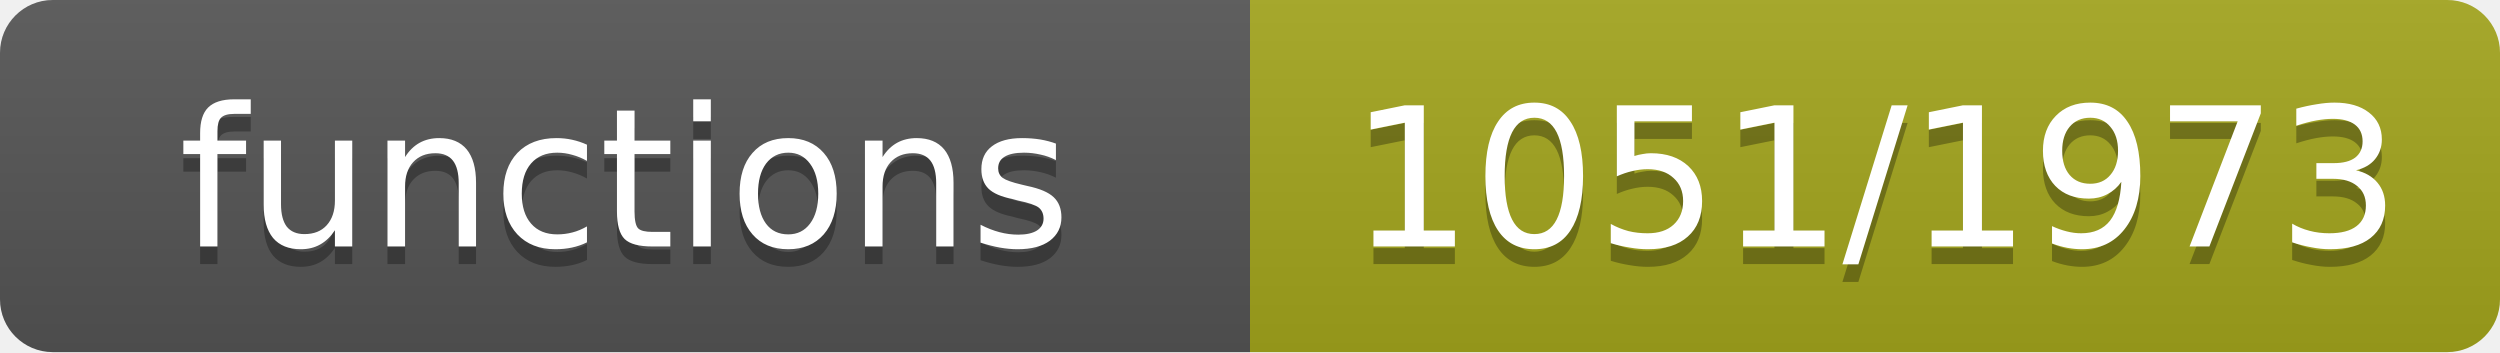
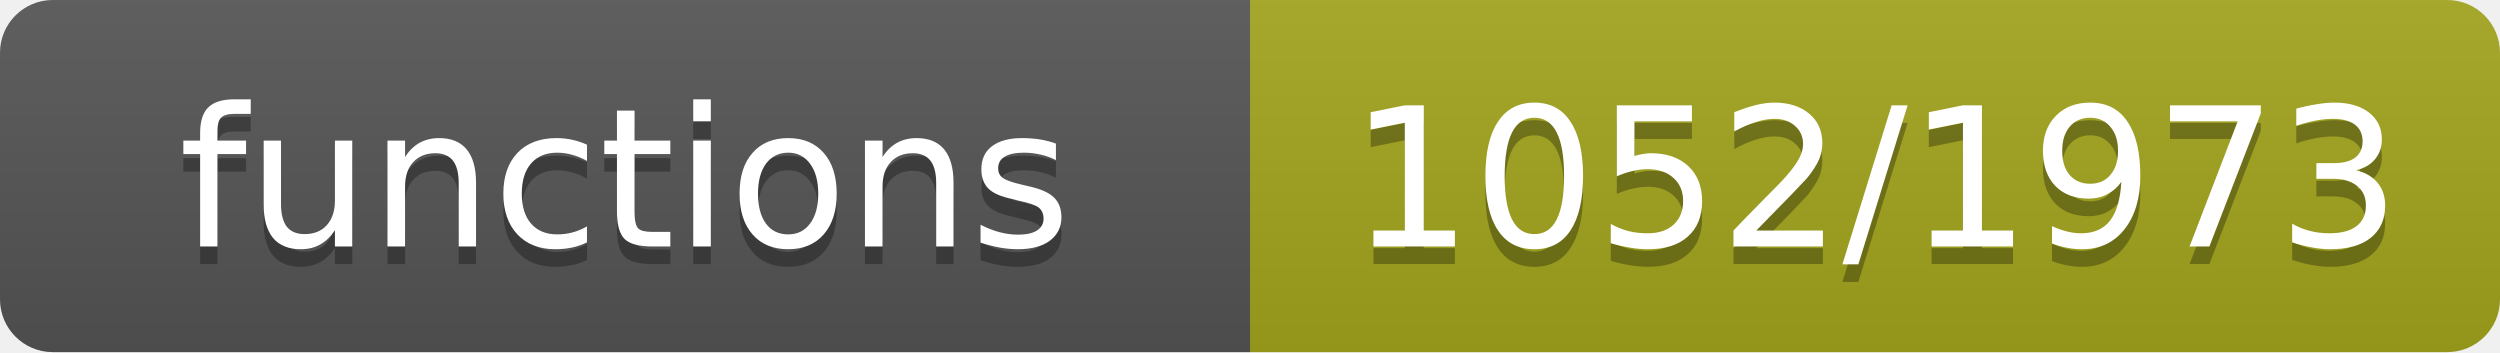
- <svg xmlns="http://www.w3.org/2000/svg" width="142" height="20" role="img" aria-label="functions: 1051/1973">
+ <svg xmlns="http://www.w3.org/2000/svg" width="142" height="20" role="img" aria-label="functions: 1052/1973">
  <linearGradient id="s" x2="0" y2="100%">
    <stop offset="0" stop-color="#bbb" stop-opacity=".1" />
    <stop offset="1" stop-opacity=".1" />
  </linearGradient>
  <clipPath id="r">
    <rect width="142" height="20" rx="3" fill="#fff" />
  </clipPath>
  <g clip-path="url(#r)">
    <rect width="71" height="20" fill="#555" />
    <rect x="71" width="71" height="20" fill="#a4a61d" />
    <rect width="142" height="20" fill="url(#s)" />
  </g>
  <g fill="#fff" text-anchor="middle" font-family="Verdana,Geneva,DejaVu Sans,sans-serif" font-size="11">
    <text x="35.5" y="15" fill="#010101" fill-opacity=".3">functions</text>
    <text x="35.5" y="14">functions</text>
-     <text x="106.5" y="15" fill="#010101" fill-opacity=".3">1051/1973</text>
-     <text x="106.5" y="14">1051/1973</text>
+     <text x="106.5" y="15" fill="#010101" fill-opacity=".3">1052/1973</text>
+     <text x="106.5" y="14">1052/1973</text>
  </g>
</svg>
